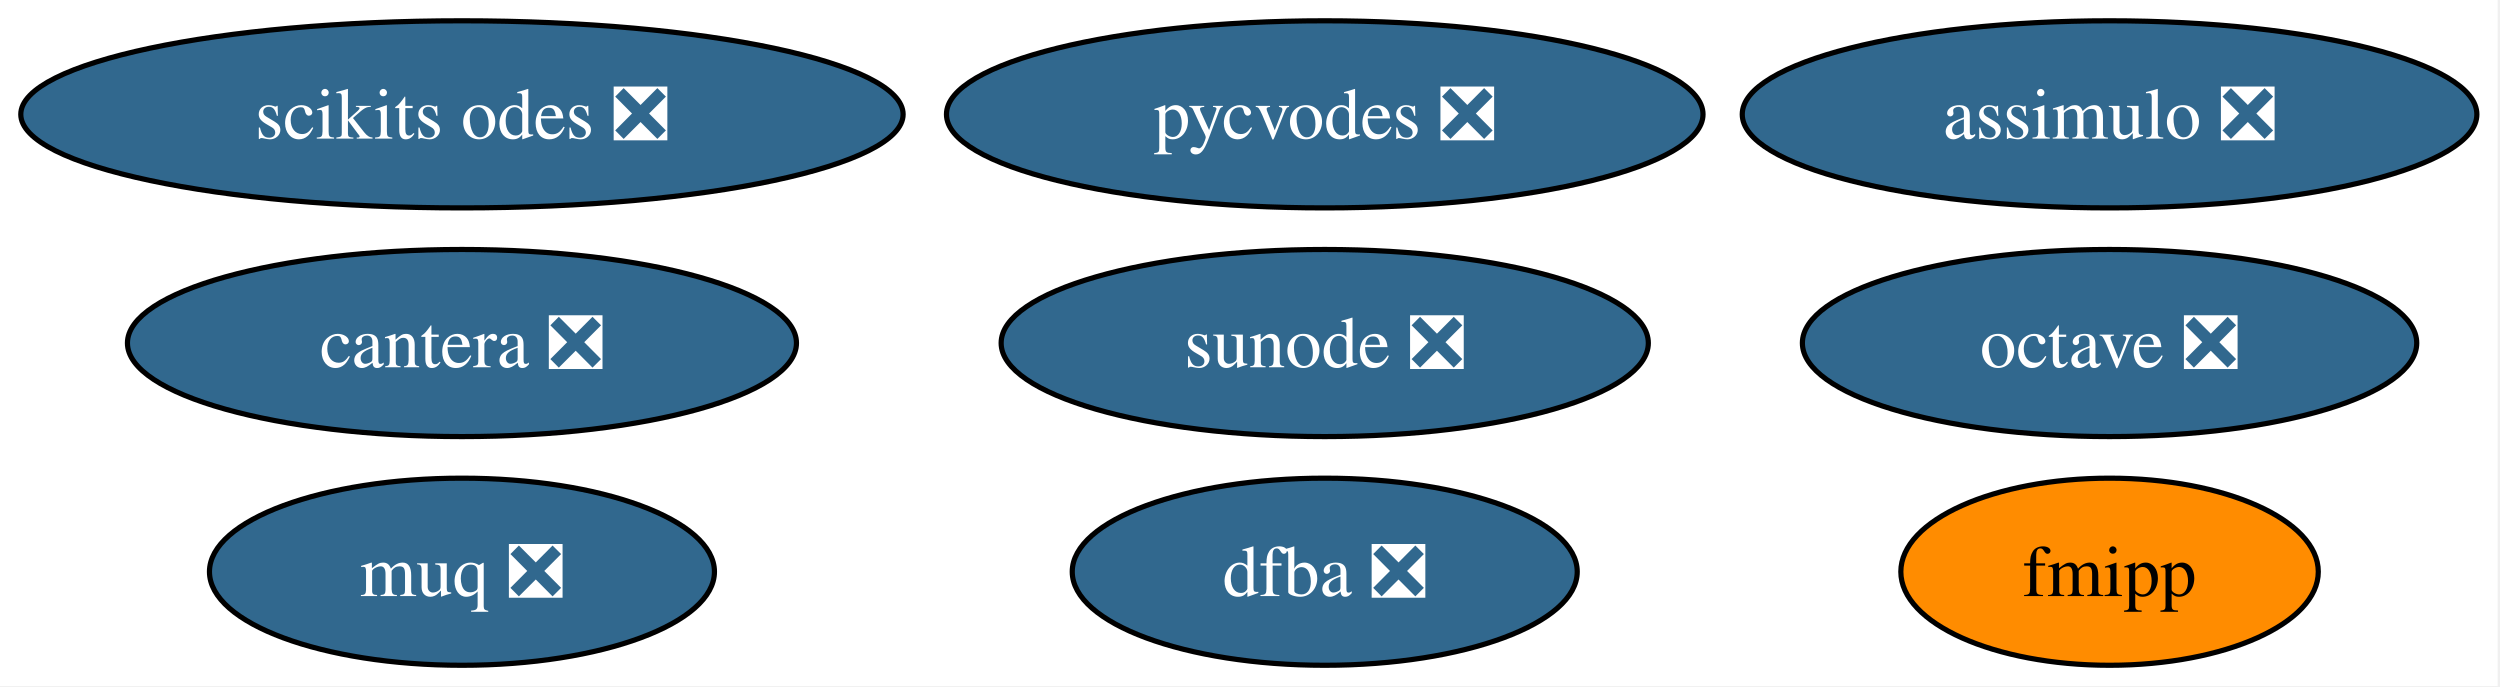
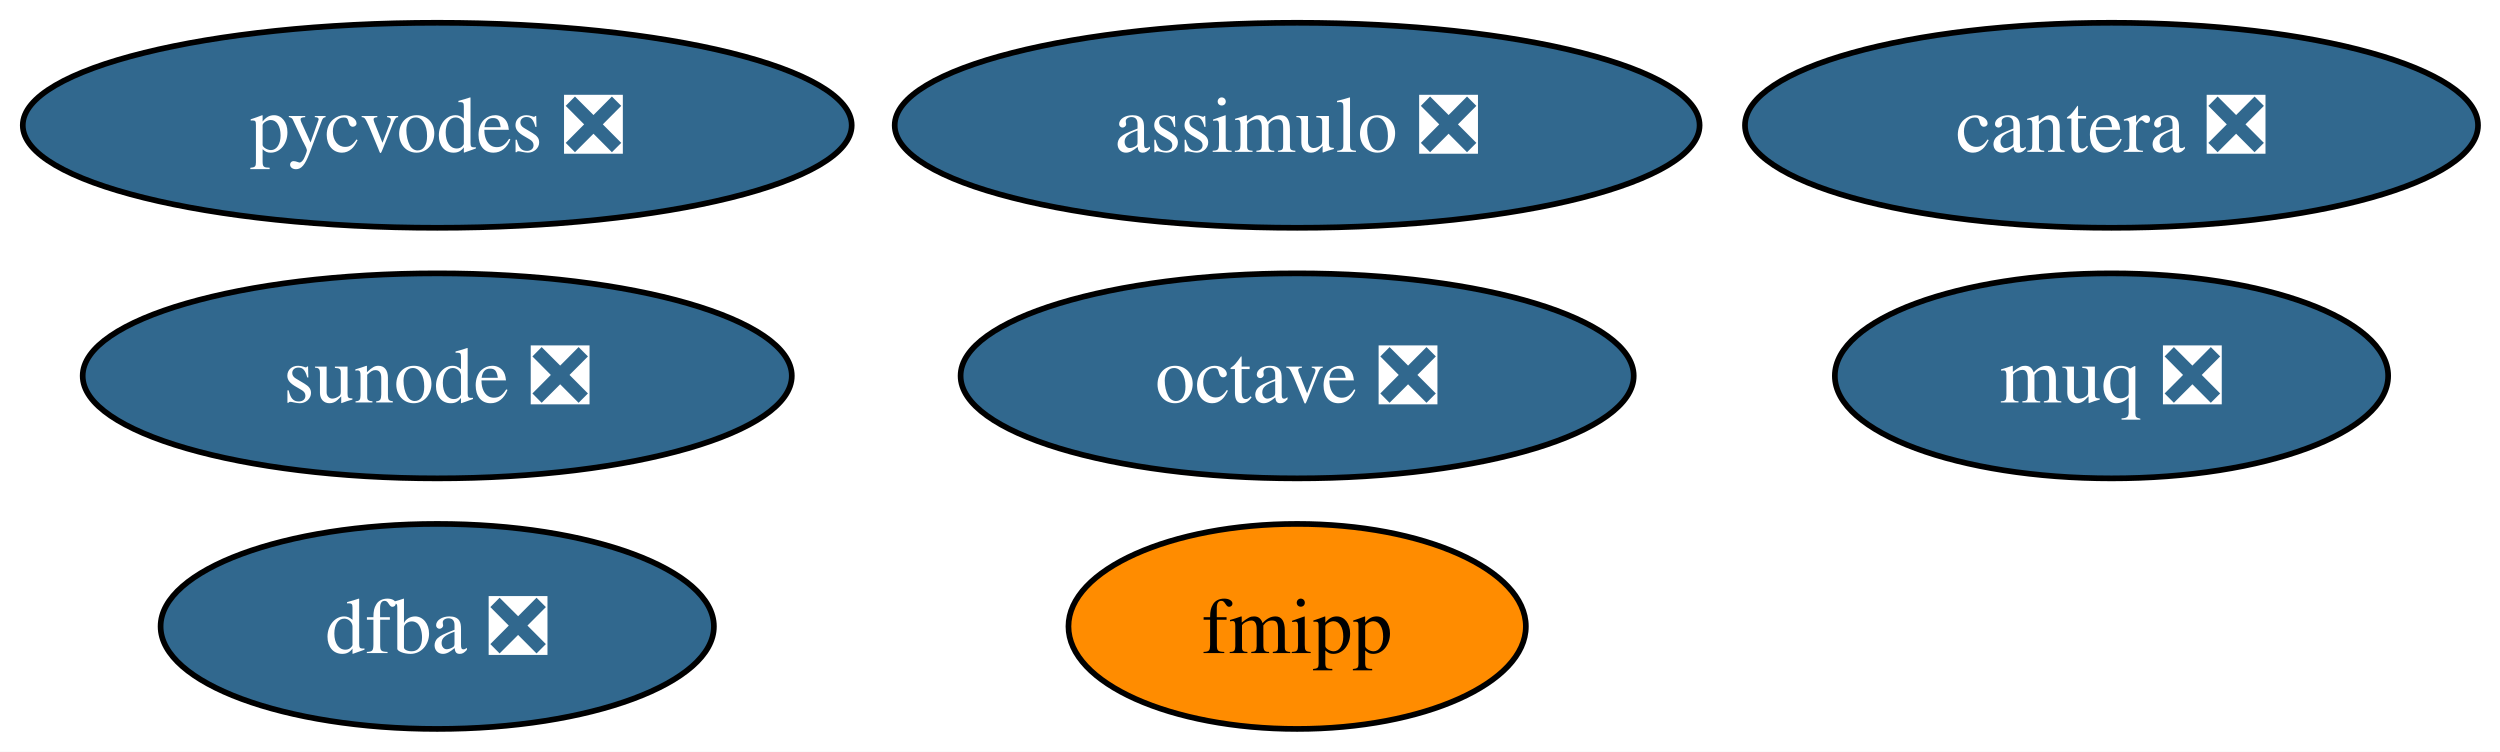
- <svg xmlns="http://www.w3.org/2000/svg" xmlns:xlink="http://www.w3.org/1999/xlink" width="481pt" height="132pt" viewBox="0.00 0.00 481.00 132.00">
+ <svg xmlns="http://www.w3.org/2000/svg" xmlns:xlink="http://www.w3.org/1999/xlink" width="439pt" height="132pt" viewBox="0.00 0.00 439.00 132.00">
  <g id="graph0" class="graph" transform="scale(1 1) rotate(0) translate(4 128)">
-     <polygon fill="white" stroke="none" points="-4,4 -4,-128 476.55,-128 476.55,4 -4,4" />
+     <polygon fill="white" stroke="none" points="-4,4 -4,-128 435.14,-128 435.14,4 -4,4" />
    <g id="node1" class="node">
      <g id="a_node1">
        <a xlink:href="https://github.com/conda-forge/assimulo-feedstock/pull/119" xlink:title="assimulo ❎">
-           <ellipse fill="#31688e" stroke="black" cx="401.88" cy="-106" rx="70.67" ry="18" />
-           <text xml:space="preserve" text-anchor="middle" x="401.88" y="-101.33" font-family="Times,serif" font-size="14.00" fill="white">assimulo ❎</text>
+           <ellipse fill="#31688e" stroke="black" cx="223.78" cy="-106" rx="70.67" ry="18" />
+           <text xml:space="preserve" text-anchor="middle" x="223.78" y="-101.33" font-family="Times,serif" font-size="14.00" fill="white">assimulo ❎</text>
        </a>
      </g>
    </g>
    <g id="node2" class="node">
      <g id="a_node2">
        <a xlink:href="https://github.com/conda-forge/octave-feedstock/pull/160" xlink:title="octave ❎">
-           <ellipse fill="#31688e" stroke="black" cx="401.88" cy="-62" rx="59.1" ry="18" />
-           <text xml:space="preserve" text-anchor="middle" x="401.88" y="-57.33" font-family="Times,serif" font-size="14.00" fill="white">octave ❎</text>
+           <ellipse fill="#31688e" stroke="black" cx="223.78" cy="-62" rx="59.1" ry="18" />
+           <text xml:space="preserve" text-anchor="middle" x="223.78" y="-57.33" font-family="Times,serif" font-size="14.00" fill="white">octave ❎</text>
        </a>
      </g>
    </g>
    <g id="node3" class="node">
      <g id="a_node3">
        <a xlink:href="https://github.com/conda-forge/fmipp-feedstock" xlink:title="fmipp">
-           <ellipse fill="#ff8c00" stroke="black" cx="401.88" cy="-18" rx="40.16" ry="18" />
-           <text xml:space="preserve" text-anchor="middle" x="401.88" y="-13.32" font-family="Times,serif" font-size="14.00">fmipp</text>
+           <ellipse fill="#ff8c00" stroke="black" cx="223.78" cy="-18" rx="40.16" ry="18" />
+           <text xml:space="preserve" text-anchor="middle" x="223.78" y="-13.32" font-family="Times,serif" font-size="14.00">fmipp</text>
        </a>
      </g>
    </g>
    <g id="node4" class="node">
      <g id="a_node4">
        <a xlink:href="https://github.com/conda-forge/pycvodes-feedstock/pull/51" xlink:title="pycvodes ❎">
-           <ellipse fill="#31688e" stroke="black" cx="250.88" cy="-106" rx="72.78" ry="18" />
-           <text xml:space="preserve" text-anchor="middle" x="250.88" y="-101.33" font-family="Times,serif" font-size="14.00" fill="white">pycvodes ❎</text>
+           <ellipse fill="#31688e" stroke="black" cx="72.78" cy="-106" rx="72.78" ry="18" />
+           <text xml:space="preserve" text-anchor="middle" x="72.78" y="-101.33" font-family="Times,serif" font-size="14.00" fill="white">pycvodes ❎</text>
        </a>
      </g>
    </g>
    <g id="node5" class="node">
      <g id="a_node5">
        <a xlink:href="https://github.com/conda-forge/sunode-feedstock/pull/40" xlink:title="sunode ❎">
-           <ellipse fill="#31688e" stroke="black" cx="250.88" cy="-62" rx="62.26" ry="18" />
-           <text xml:space="preserve" text-anchor="middle" x="250.88" y="-57.33" font-family="Times,serif" font-size="14.00" fill="white">sunode ❎</text>
+           <ellipse fill="#31688e" stroke="black" cx="72.78" cy="-62" rx="62.26" ry="18" />
+           <text xml:space="preserve" text-anchor="middle" x="72.78" y="-57.33" font-family="Times,serif" font-size="14.00" fill="white">sunode ❎</text>
        </a>
      </g>
    </g>
    <g id="node6" class="node">
      <g id="a_node6">
-         <a xlink:href="https://github.com/conda-forge/scikits.odes-feedstock/pull/41" xlink:title="scikits odes ❎">
-           <ellipse fill="#31688e" stroke="black" cx="84.88" cy="-106" rx="84.88" ry="18" />
-           <text xml:space="preserve" text-anchor="middle" x="84.88" y="-101.33" font-family="Times,serif" font-size="14.00" fill="white">scikits odes ❎</text>
+         <a xlink:href="https://github.com/conda-forge/muq-feedstock/pull/61" xlink:title="muq ❎">
+           <ellipse fill="#31688e" stroke="black" cx="366.78" cy="-62" rx="48.58" ry="18" />
+           <text xml:space="preserve" text-anchor="middle" x="366.78" y="-57.33" font-family="Times,serif" font-size="14.00" fill="white">muq ❎</text>
        </a>
      </g>
    </g>
    <g id="node7" class="node">
      <g id="a_node7">
-         <a xlink:href="https://github.com/conda-forge/muq-feedstock/pull/61" xlink:title="muq ❎">
-           <ellipse fill="#31688e" stroke="black" cx="84.88" cy="-18" rx="48.58" ry="18" />
-           <text xml:space="preserve" text-anchor="middle" x="84.88" y="-13.32" font-family="Times,serif" font-size="14.00" fill="white">muq ❎</text>
+         <a xlink:href="https://github.com/conda-forge/cantera-feedstock/pull/71" xlink:title="cantera ❎">
+           <ellipse fill="#31688e" stroke="black" cx="366.78" cy="-106" rx="64.36" ry="18" />
+           <text xml:space="preserve" text-anchor="middle" x="366.78" y="-101.33" font-family="Times,serif" font-size="14.00" fill="white">cantera ❎</text>
        </a>
      </g>
    </g>
    <g id="node8" class="node">
      <g id="a_node8">
-         <a xlink:href="https://github.com/conda-forge/cantera-feedstock/pull/71" xlink:title="cantera ❎">
-           <ellipse fill="#31688e" stroke="black" cx="84.88" cy="-62" rx="64.36" ry="18" />
-           <text xml:space="preserve" text-anchor="middle" x="84.88" y="-57.33" font-family="Times,serif" font-size="14.00" fill="white">cantera ❎</text>
-         </a>
-       </g>
-     </g>
-     <g id="node9" class="node">
-       <g id="a_node9">
        <a xlink:href="https://github.com/conda-forge/dfba-feedstock/pull/10" xlink:title="dfba ❎">
-           <ellipse fill="#31688e" stroke="black" cx="250.88" cy="-18" rx="48.58" ry="18" />
-           <text xml:space="preserve" text-anchor="middle" x="250.88" y="-13.32" font-family="Times,serif" font-size="14.00" fill="white">dfba ❎</text>
+           <ellipse fill="#31688e" stroke="black" cx="72.78" cy="-18" rx="48.58" ry="18" />
+           <text xml:space="preserve" text-anchor="middle" x="72.78" y="-13.32" font-family="Times,serif" font-size="14.00" fill="white">dfba ❎</text>
        </a>
      </g>
    </g>
  </g>
</svg>
